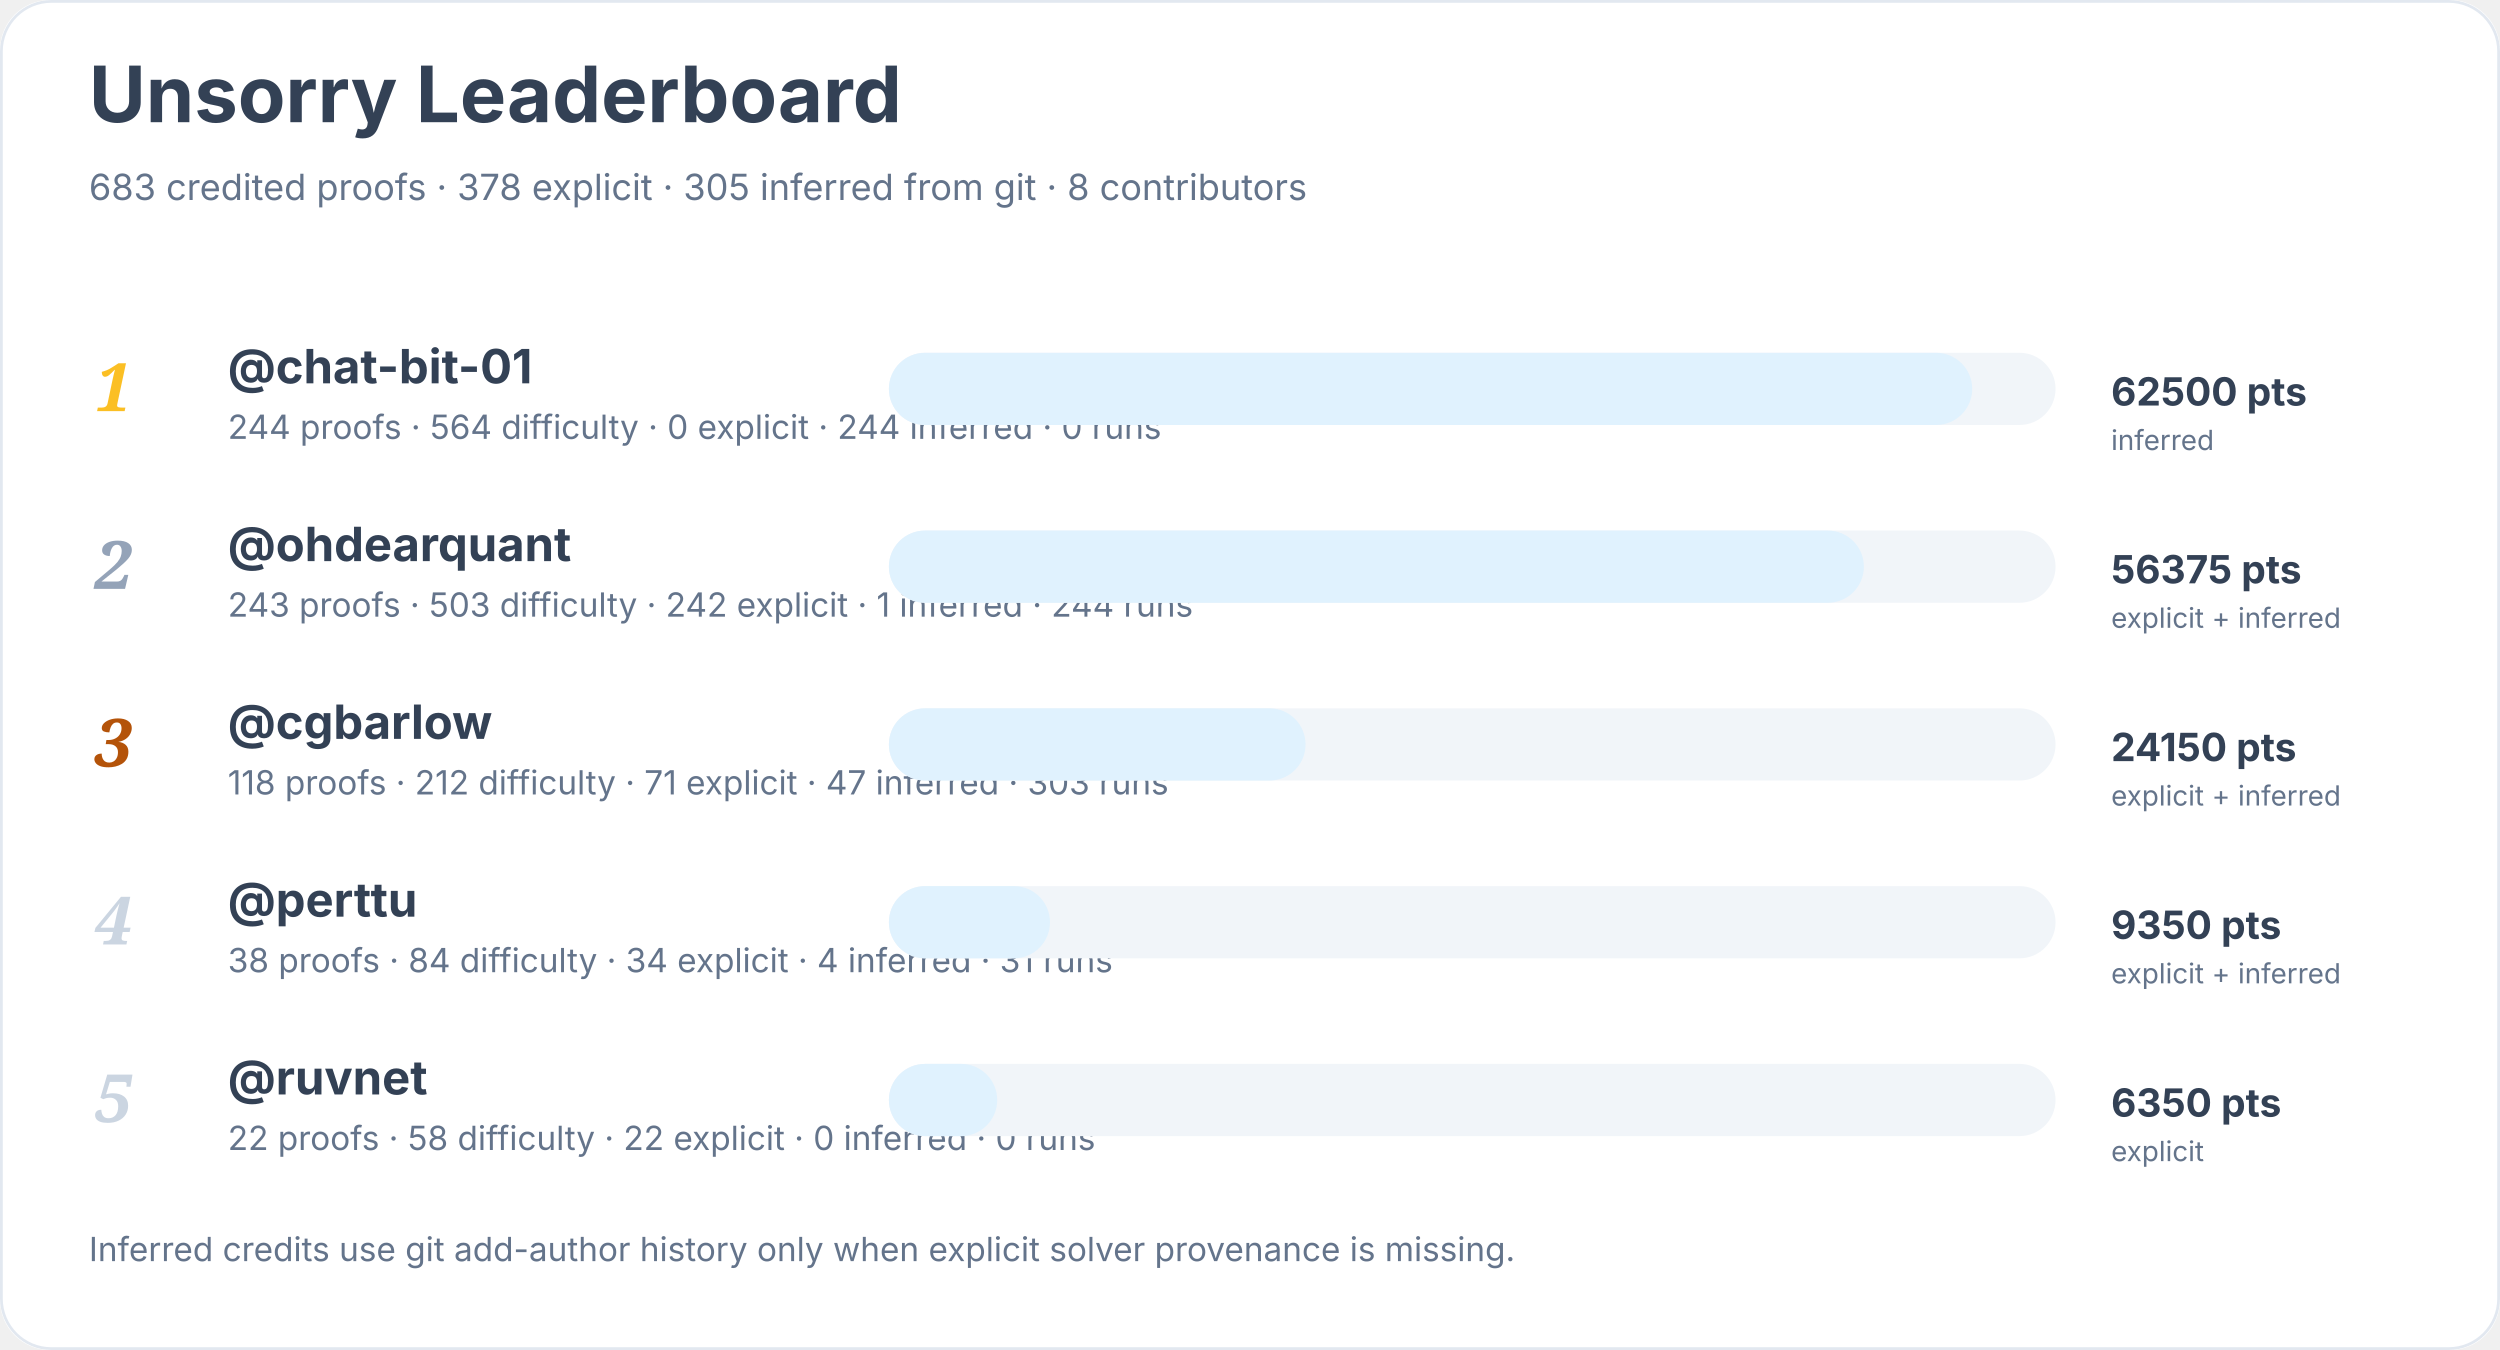
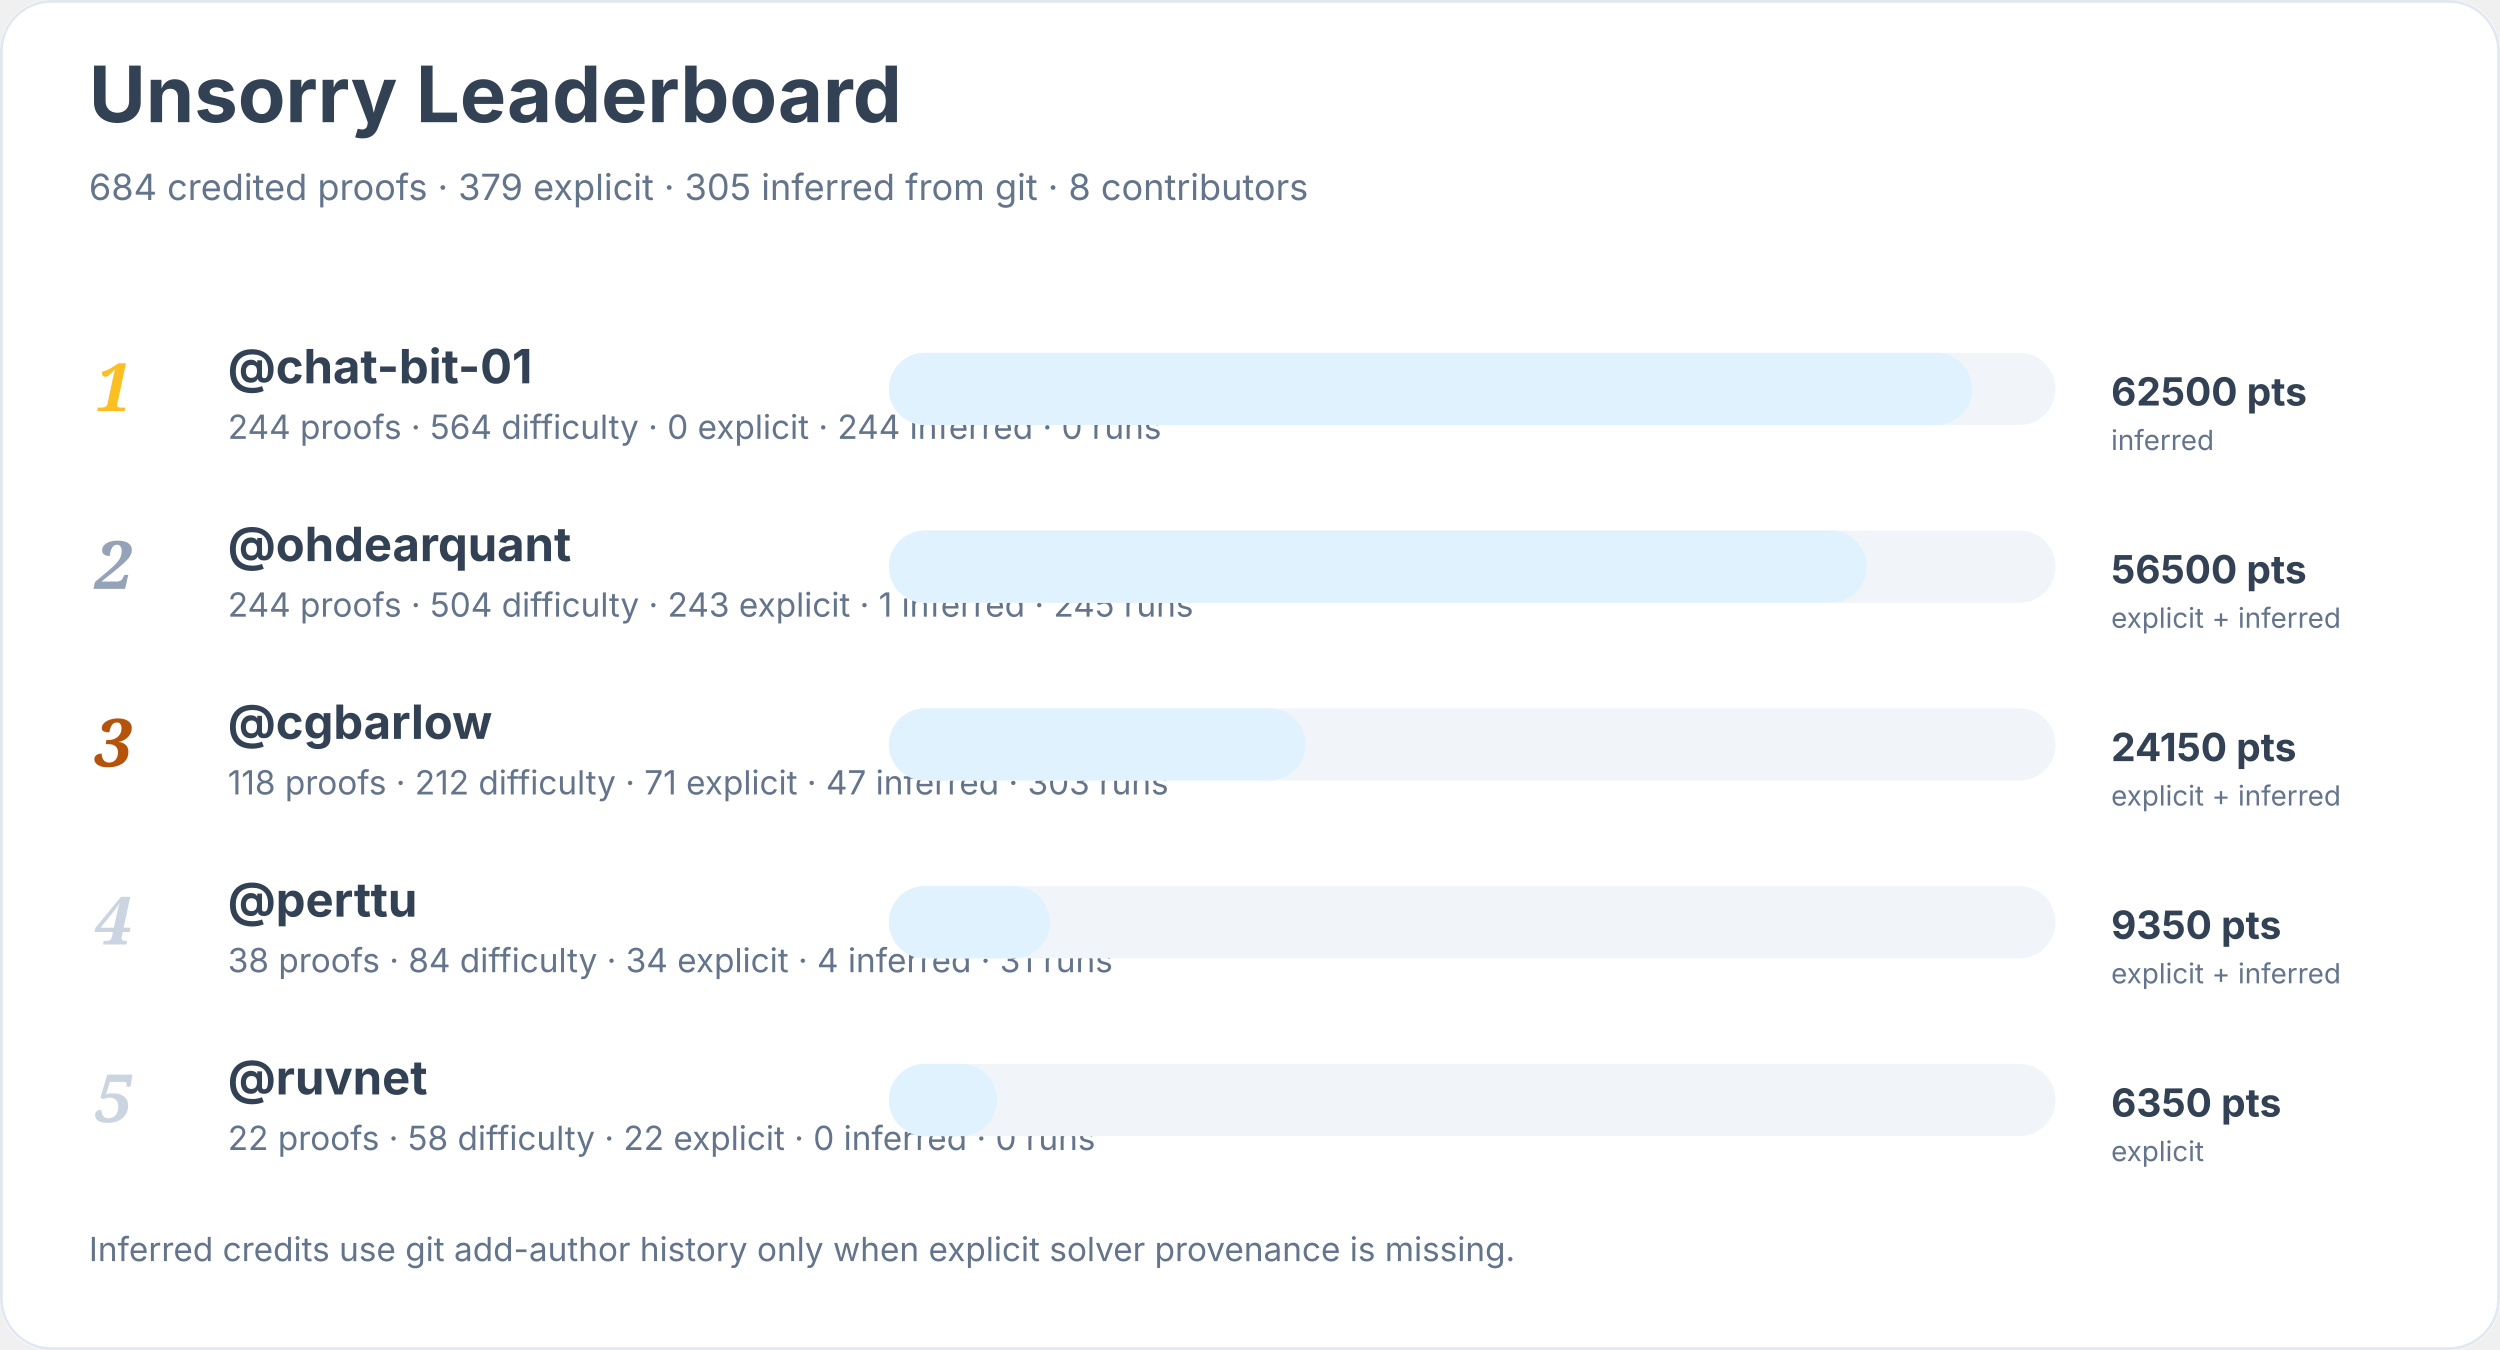
<svg xmlns="http://www.w3.org/2000/svg" width="900" height="486" viewBox="0 0 900 486" role="img" aria-labelledby="title desc">
  <rect width="900" height="100%" rx="18" fill="#ffffff" />
  <rect x="0.5" y="0.5" width="899" height="485" rx="18" fill="none" stroke="#e2e8f0" />
  <text x="32" y="44" font-family="Inter, system-ui, sans-serif" font-size="28" font-weight="700" fill="#334155">Unsorry Leaderboard</text>
-   <text x="32" y="72" font-family="Inter, system-ui, sans-serif" font-size="13" fill="#64748b">683 credited proofs · 378 explicit · 305 inferred from git · 8 contributors</text>
+   <text x="32" y="72" font-family="Inter, system-ui, sans-serif" font-size="13" fill="#64748b">684 credited proofs · 379 explicit · 305 inferred from git · 8 contributors</text>
  <text x="34" y="148" font-family="Georgia, serif" font-size="24" font-style="italic" font-weight="700" fill="#fbbf24">1</text>
  <a href="https://github.com/chat-bit-01">
    <text x="82" y="138" font-family="Inter, system-ui, sans-serif" font-size="17" font-weight="650" fill="#334155">@chat-bit-01</text>
  </a>
  <text x="82" y="158" font-family="Inter, system-ui, sans-serif" font-size="12" fill="#64748b">244 proofs · 564 difficulty · 0 explicit · 244 inferred · 0 runs</text>
  <rect x="320" y="127" width="420" height="26" rx="13" fill="#f1f5f9" />
  <rect x="320" y="127" width="390" height="26" rx="13" fill="#e0f2fe" />
  <text x="760" y="146" font-family="Inter, system-ui, sans-serif" font-size="14" font-weight="700" fill="#334155">62500 pts</text>
  <text x="760" y="162" font-family="Inter, system-ui, sans-serif" font-size="10" fill="#64748b">inferred</text>
  <text x="34" y="212" font-family="Georgia, serif" font-size="24" font-style="italic" font-weight="700" fill="#94a3b8">2</text>
  <a href="https://github.com/ohdearquant">
    <text x="82" y="202" font-family="Inter, system-ui, sans-serif" font-size="17" font-weight="650" fill="#334155">@ohdearquant</text>
  </a>
-   <text x="82" y="222" font-family="Inter, system-ui, sans-serif" font-size="12" fill="#64748b">243 proofs · 503 difficulty · 242 explicit · 1 inferred · 244 runs</text>
+   <text x="82" y="222" font-family="Inter, system-ui, sans-serif" font-size="12" fill="#64748b">244 proofs · 504 difficulty · 243 explicit · 1 inferred · 245 runs</text>
  <rect x="320" y="191" width="420" height="26" rx="13" fill="#f1f5f9" />
-   <rect x="320" y="191" width="351" height="26" rx="13" fill="#e0f2fe" />
-   <text x="760" y="210" font-family="Inter, system-ui, sans-serif" font-size="14" font-weight="700" fill="#334155">56375 pts</text>
+   <rect x="320" y="191" width="352" height="26" rx="13" fill="#e0f2fe" />
+   <text x="760" y="210" font-family="Inter, system-ui, sans-serif" font-size="14" font-weight="700" fill="#334155">56500 pts</text>
  <text x="760" y="226" font-family="Inter, system-ui, sans-serif" font-size="10" fill="#64748b">explicit + inferred</text>
  <text x="34" y="276" font-family="Georgia, serif" font-size="24" font-style="italic" font-weight="700" fill="#b45309">3</text>
  <a href="https://github.com/cgbarlow">
    <text x="82" y="266" font-family="Inter, system-ui, sans-serif" font-size="17" font-weight="650" fill="#334155">@cgbarlow</text>
  </a>
  <text x="82" y="286" font-family="Inter, system-ui, sans-serif" font-size="12" fill="#64748b">118 proofs · 212 difficulty · 71 explicit · 47 inferred · 303 runs</text>
  <rect x="320" y="255" width="420" height="26" rx="13" fill="#f1f5f9" />
  <rect x="320" y="255" width="150" height="26" rx="13" fill="#e0f2fe" />
  <text x="760" y="274" font-family="Inter, system-ui, sans-serif" font-size="14" font-weight="700" fill="#334155">24150 pts</text>
  <text x="760" y="290" font-family="Inter, system-ui, sans-serif" font-size="10" fill="#64748b">explicit + inferred</text>
  <text x="34" y="340" font-family="Georgia, serif" font-size="24" font-style="italic" font-weight="700" fill="#cbd5e1">4</text>
  <a href="https://github.com/perttu">
    <text x="82" y="330" font-family="Inter, system-ui, sans-serif" font-size="17" font-weight="650" fill="#334155">@perttu</text>
  </a>
  <text x="82" y="350" font-family="Inter, system-ui, sans-serif" font-size="12" fill="#64748b">38 proofs · 84 difficulty · 34 explicit · 4 inferred · 31 runs</text>
  <rect x="320" y="319" width="420" height="26" rx="13" fill="#f1f5f9" />
  <rect x="320" y="319" width="58" height="26" rx="13" fill="#e0f2fe" />
  <text x="760" y="338" font-family="Inter, system-ui, sans-serif" font-size="14" font-weight="700" fill="#334155">9350 pts</text>
  <text x="760" y="354" font-family="Inter, system-ui, sans-serif" font-size="10" fill="#64748b">explicit + inferred</text>
  <text x="34" y="404" font-family="Georgia, serif" font-size="24" font-style="italic" font-weight="700" fill="#cbd5e1">5</text>
  <a href="https://github.com/ruvnet">
    <text x="82" y="394" font-family="Inter, system-ui, sans-serif" font-size="17" font-weight="650" fill="#334155">@ruvnet</text>
  </a>
  <text x="82" y="414" font-family="Inter, system-ui, sans-serif" font-size="12" fill="#64748b">22 proofs · 58 difficulty · 22 explicit · 0 inferred · 0 runs</text>
  <rect x="320" y="383" width="420" height="26" rx="13" fill="#f1f5f9" />
  <rect x="320" y="383" width="39" height="26" rx="13" fill="#e0f2fe" />
  <text x="760" y="402" font-family="Inter, system-ui, sans-serif" font-size="14" font-weight="700" fill="#334155">6350 pts</text>
  <text x="760" y="418" font-family="Inter, system-ui, sans-serif" font-size="10" fill="#64748b">explicit</text>
  <text x="32" y="454" font-family="Inter, system-ui, sans-serif" font-size="12" fill="#64748b">Inferred credits use git add-author history only when explicit solver provenance is missing.</text>
</svg>
